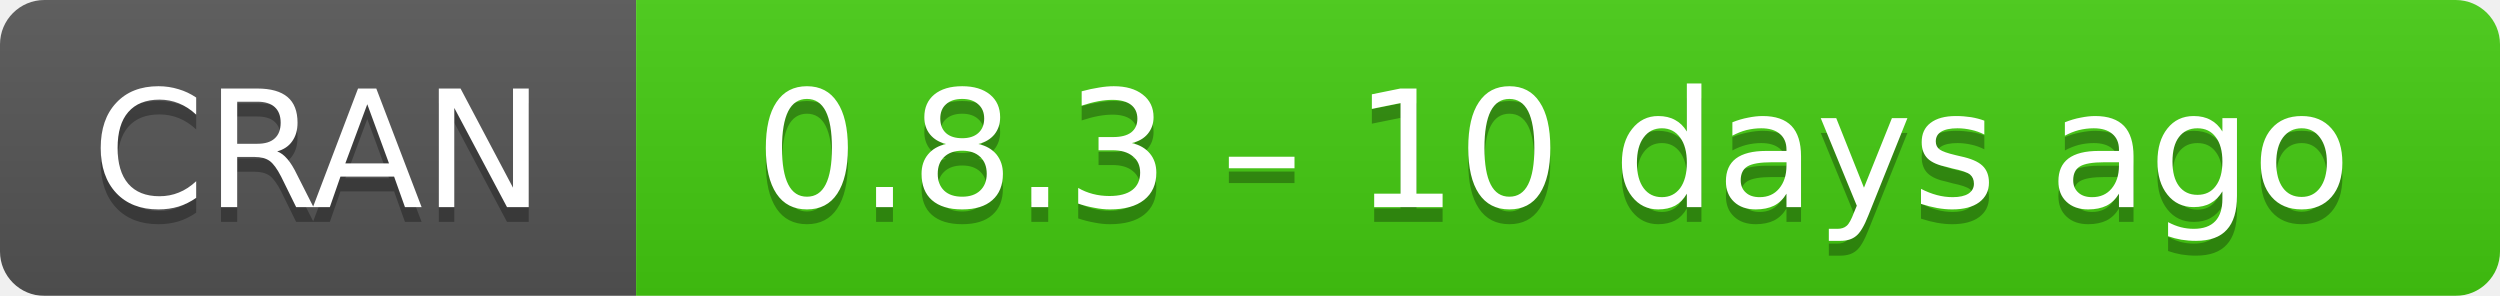
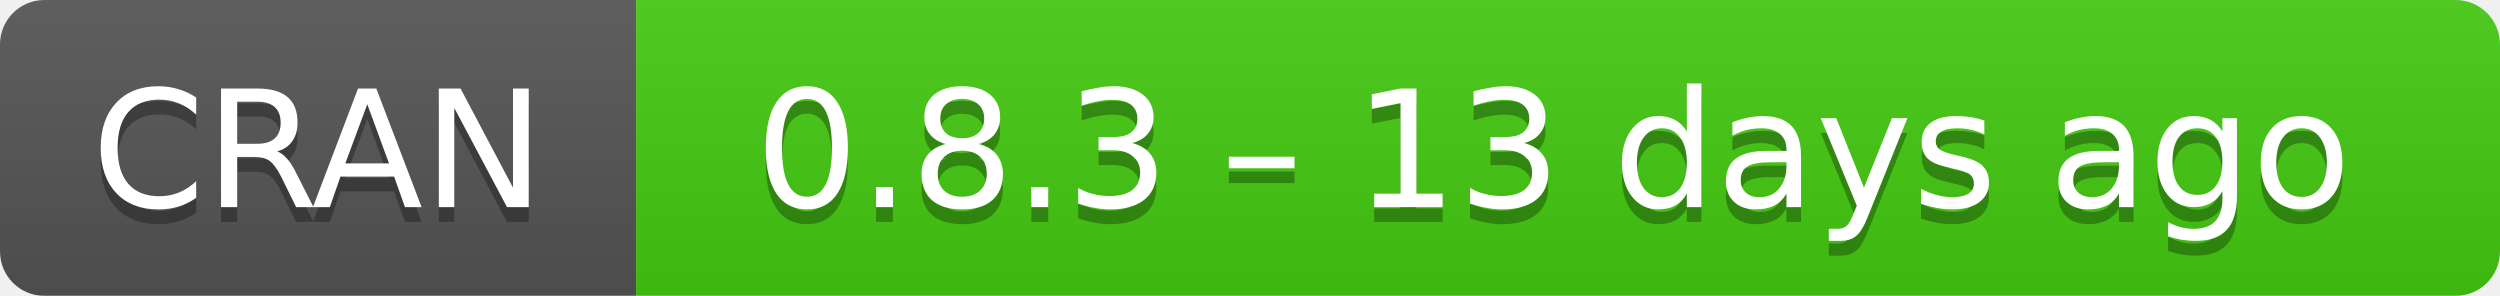
- <svg xmlns="http://www.w3.org/2000/svg" width="169" height="20" aria-label="CRAN 0.8.3 – 10 days ago">
+ <svg xmlns="http://www.w3.org/2000/svg" width="169" height="20" aria-label="CRAN 0.8.3 – 13 days ago">
  <linearGradient id="b" x2="0" y2="100%">
    <stop offset="0" stop-color="#bbb" stop-opacity=".1" />
    <stop offset="1" stop-opacity=".1" />
  </linearGradient>
  <mask id="a">
    <rect width="169" height="20" rx="3" fill="#fff" />
  </mask>
  <g mask="url(#a)">
    <path fill="#555" d="M0 0h43v20H0z" />
    <path fill="#4c1" d="M43 0h147v20H43z" />
    <path fill="url(#b)" d="M0 0h169v20H0z" />
  </g>
  <g fill="#fff" text-anchor="middle" font-family="DejaVu Sans,Verdana,Geneva,sans-serif" font-size="11">
    <text x="21.5" y="15" fill="#010101" fill-opacity=".3">
      CRAN
    </text>
    <text x="21.5" y="14">
      CRAN
    </text>
    <text x="105" y="15" fill="#010101" fill-opacity=".3">
-       0.8.3 – 10 days ago
+       0.8.3 – 13 days ago
    </text>
    <text x="105" y="14">
-       0.8.3 – 10 days ago
+       0.8.3 – 13 days ago
    </text>
  </g>
</svg>
